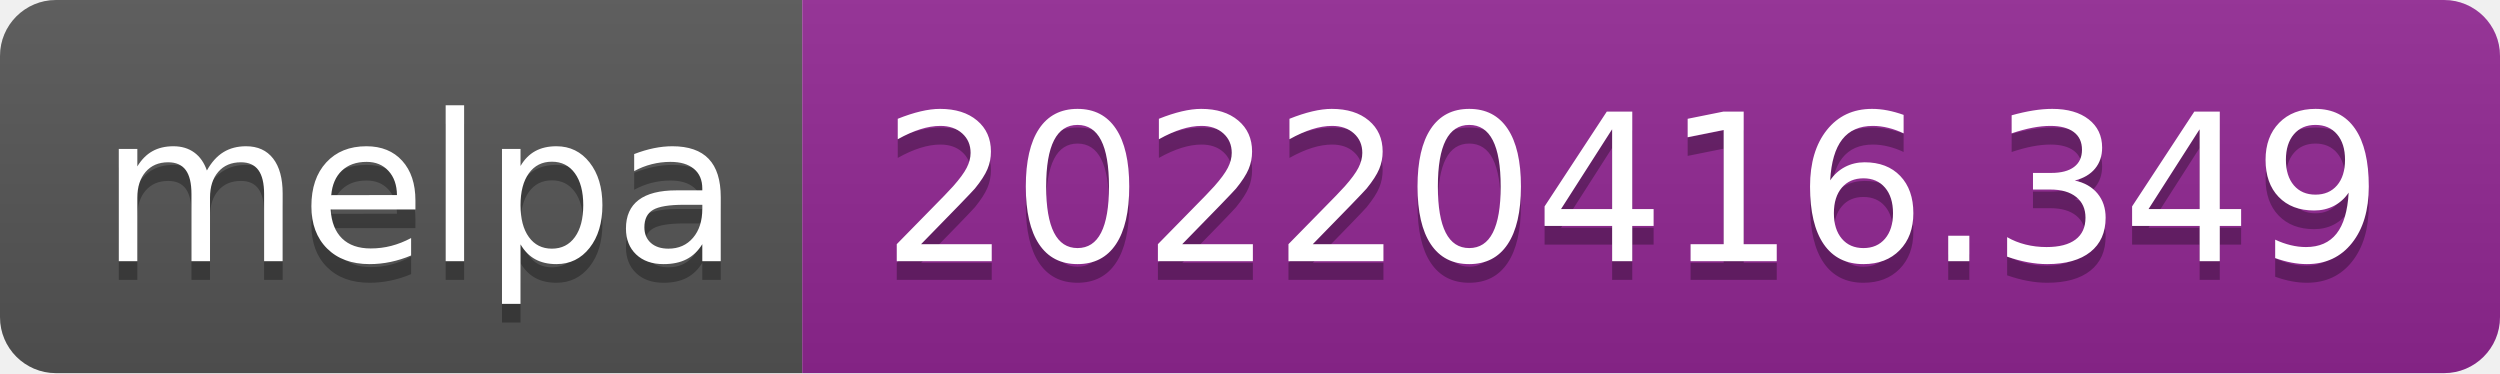
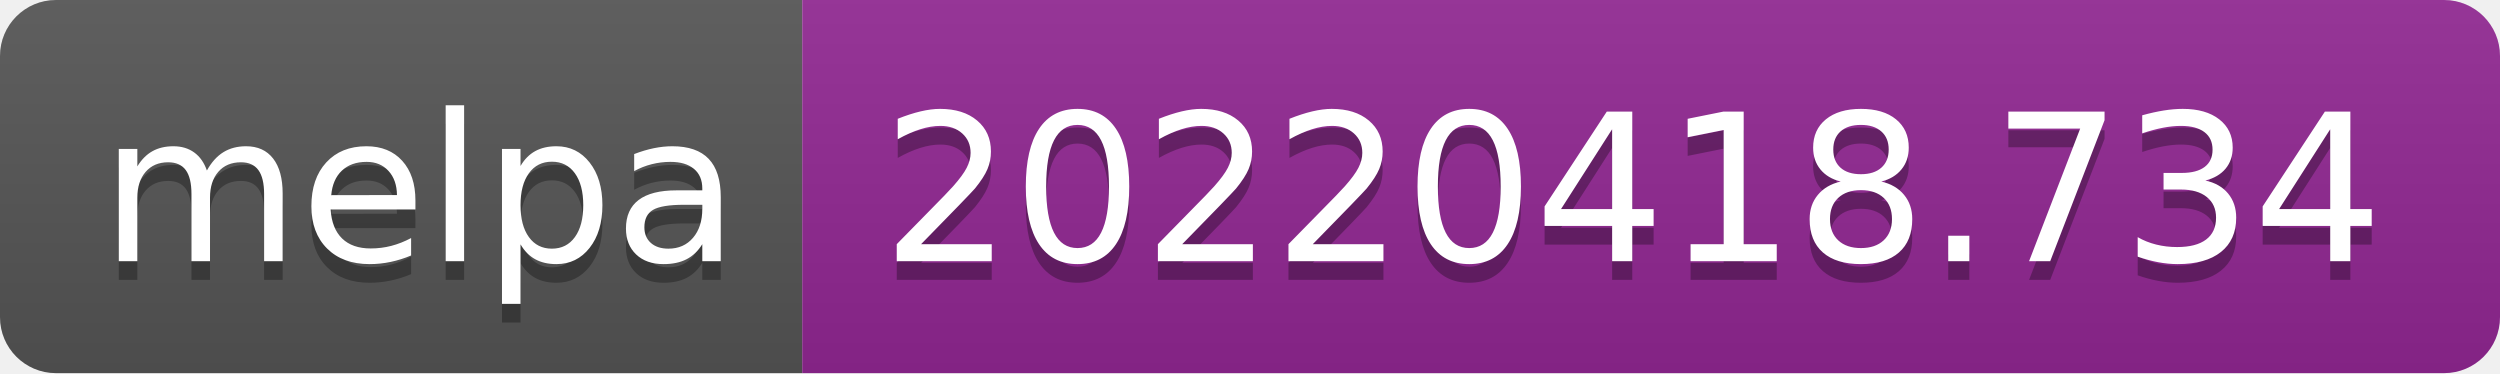
- <svg xmlns="http://www.w3.org/2000/svg" width="134" height="20" role="img" aria-label="melpa: 20220416.349">
+ <svg xmlns="http://www.w3.org/2000/svg" width="134" height="20" role="img" aria-label="melpa: 20220418.734">
  <linearGradient id="s" x2="0" y2="100%">
    <stop offset="0" stop-color="#bbb" stop-opacity=".1" />
    <stop offset="1" stop-opacity=".1" />
  </linearGradient>
  <clipPath id="r">
    <rect width="134" height="20" rx="3" fill="#fff" />
  </clipPath>
  <g clip-path="url(#r)">
    <rect width="43" height="20" fill="#555" />
    <rect x="43" width="91" height="20" fill="#922793" />
    <rect width="134" height="20" fill="url(#s)" />
  </g>
  <g fill="#fff" text-anchor="middle" font-family="Verdana,Geneva,DejaVu Sans,sans-serif" text-rendering="geometricPrecision" font-size="110">
    <text aria-hidden="true" x="225" y="150" fill="#010101" fill-opacity=".3" transform="scale(.1)" textLength="330">melpa</text>
    <text x="225" y="140" transform="scale(.1)" fill="#fff" textLength="330">melpa</text>
-     <text aria-hidden="true" x="875" y="150" fill="#010101" fill-opacity=".3" transform="scale(.1)" textLength="810">20220416.349</text>
-     <text x="875" y="140" transform="scale(.1)" fill="#fff" textLength="810">20220416.349</text>
+     <text aria-hidden="true" x="875" y="150" fill="#010101" fill-opacity=".3" transform="scale(.1)" textLength="810">20220418.734</text>
+     <text x="875" y="140" transform="scale(.1)" fill="#fff" textLength="810">20220418.734</text>
  </g>
</svg>
